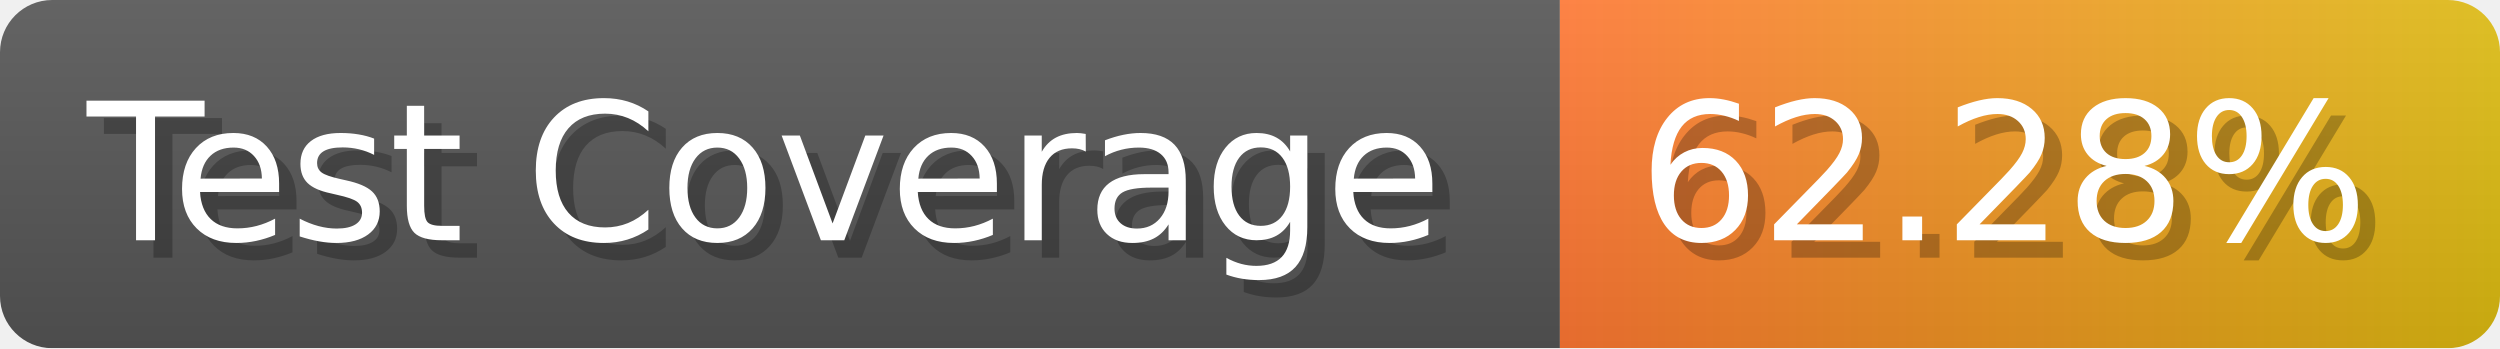
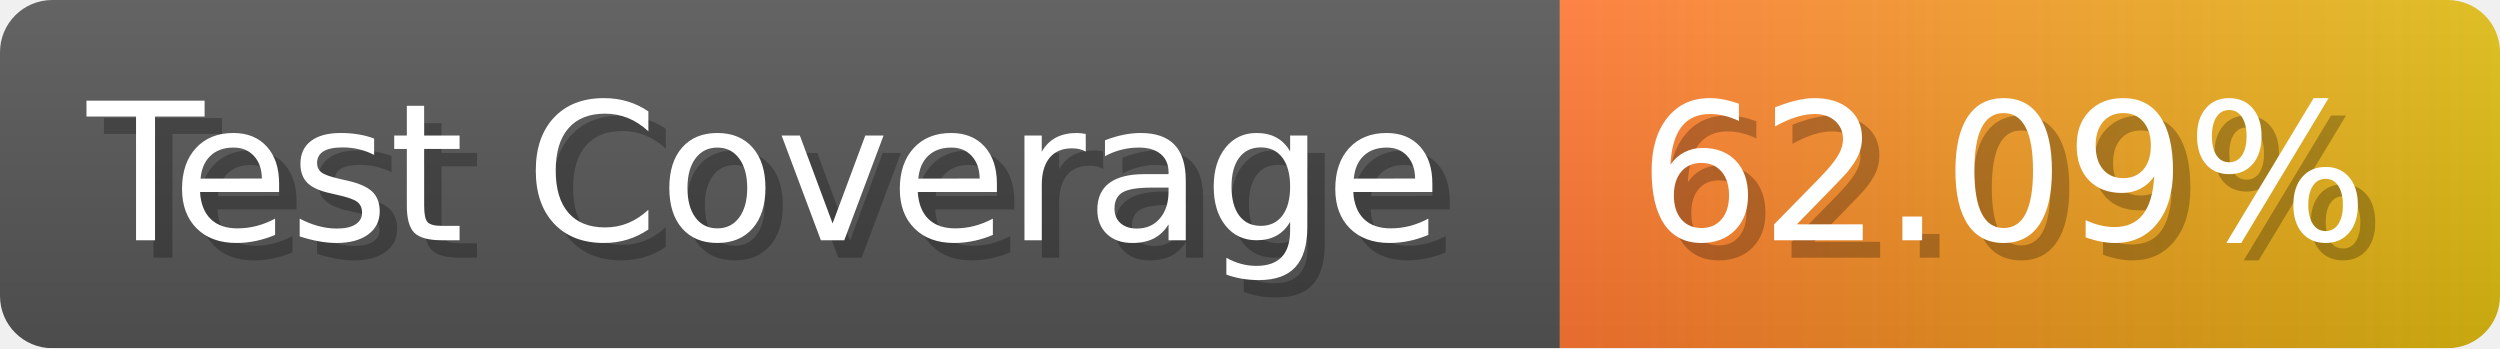
- <svg xmlns="http://www.w3.org/2000/svg" width="143.6" height="20" viewBox="0 0 1436 200" role="img" aria-label="Test Coverage: 62.28%">
+ <svg xmlns="http://www.w3.org/2000/svg" width="143.6" height="20" viewBox="0 0 1436 200" role="img" aria-label="Test Coverage: 62.09%">
  <linearGradient id="a" x2="0" y2="100%">
    <stop offset="0" stop-opacity=".1" stop-color="#EEE" />
    <stop offset="1" stop-opacity=".1" />
  </linearGradient>
  <mask id="m">
    <rect width="1436" height="200" rx="30" fill="#FFF" />
  </mask>
  <g mask="url(#m)">
    <rect width="896" height="200" fill="#555" />
    <rect width="540" height="200" fill="url(#x)" x="896" />
    <rect width="1436" height="200" fill="url(#a)" />
  </g>
  <g aria-hidden="true" fill="#fff" text-anchor="start" font-family="Verdana,DejaVu Sans,sans-serif" font-size="110">
    <text x="60" y="148" textLength="796" fill="#000" opacity="0.25">Test Coverage</text>
    <text x="50" y="138" textLength="796">Test Coverage</text>
-     <text x="951" y="148" textLength="440" fill="#000" opacity="0.25">62.28%</text>
-     <text x="941" y="138" textLength="440">62.28%</text>
+     <text x="951" y="148" textLength="440" fill="#000" opacity="0.25">62.09%</text>
+     <text x="941" y="138" textLength="440">62.09%</text>
  </g>
  <linearGradient id="x" x1="0%" y1="0%" x2="100%" y2="0%">
    <stop offset="0%" style="stop-color:#F73" />
    <stop offset="100%" style="stop-color:#DB1" />
  </linearGradient>
</svg>
